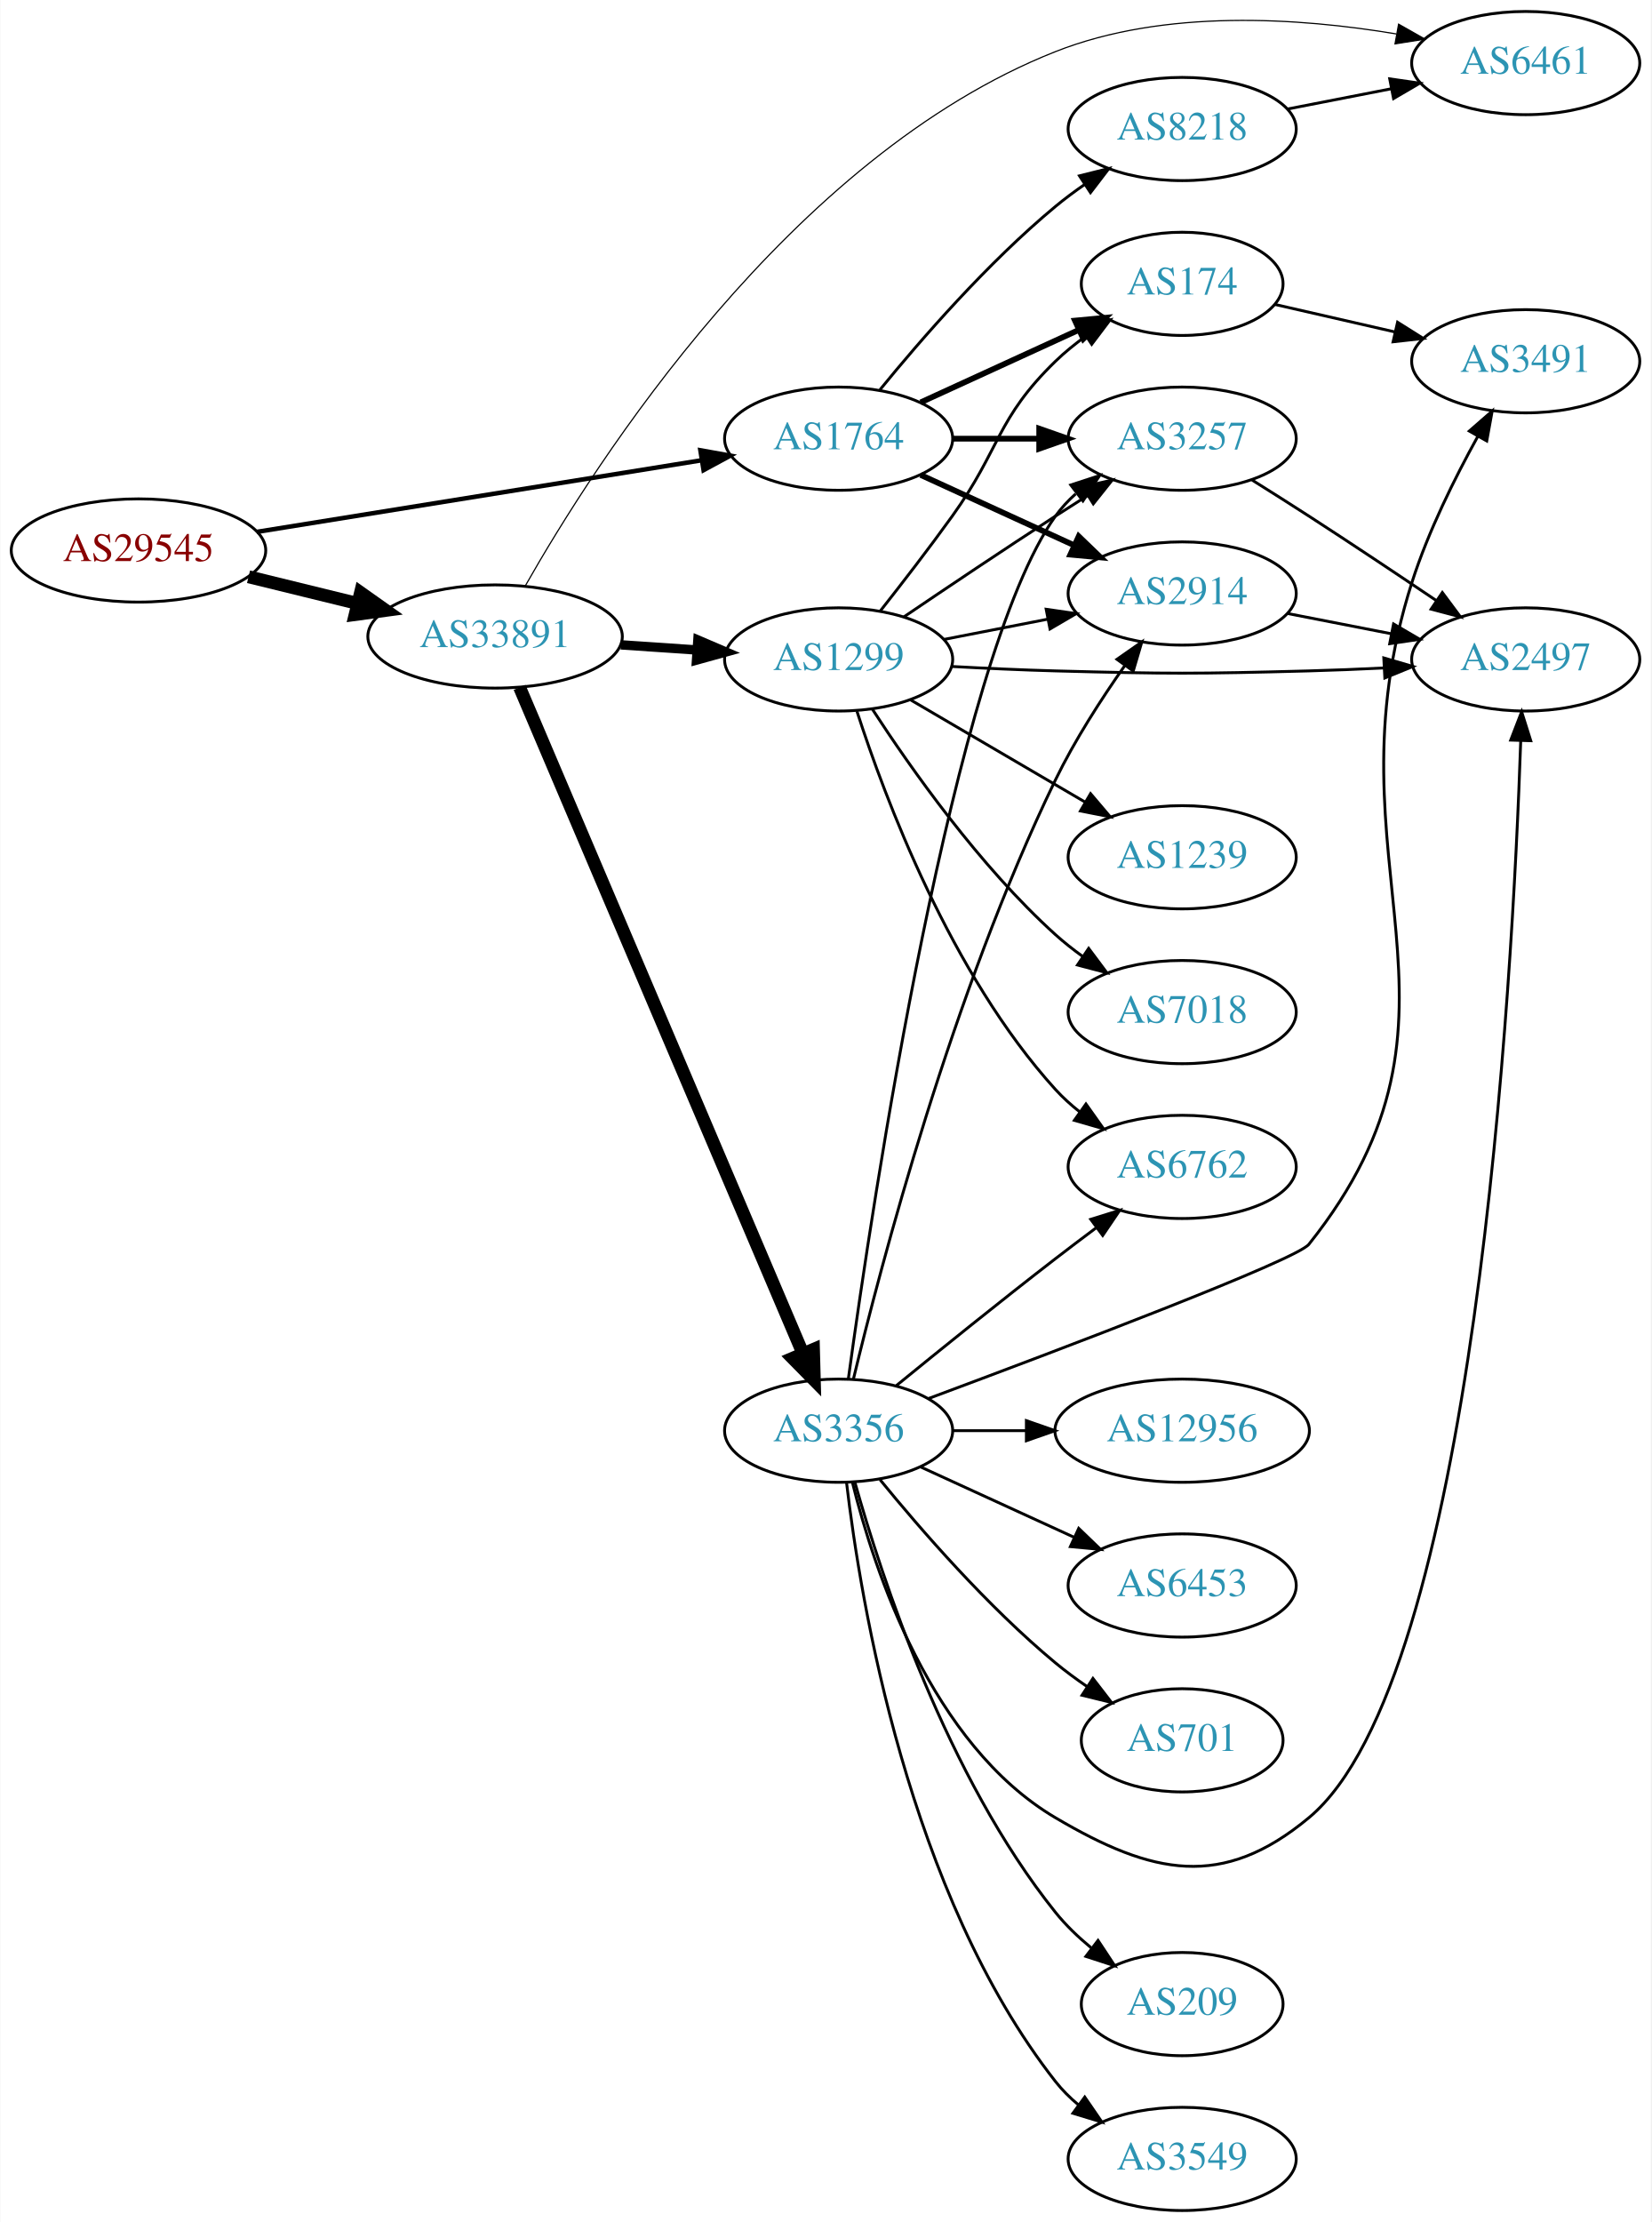
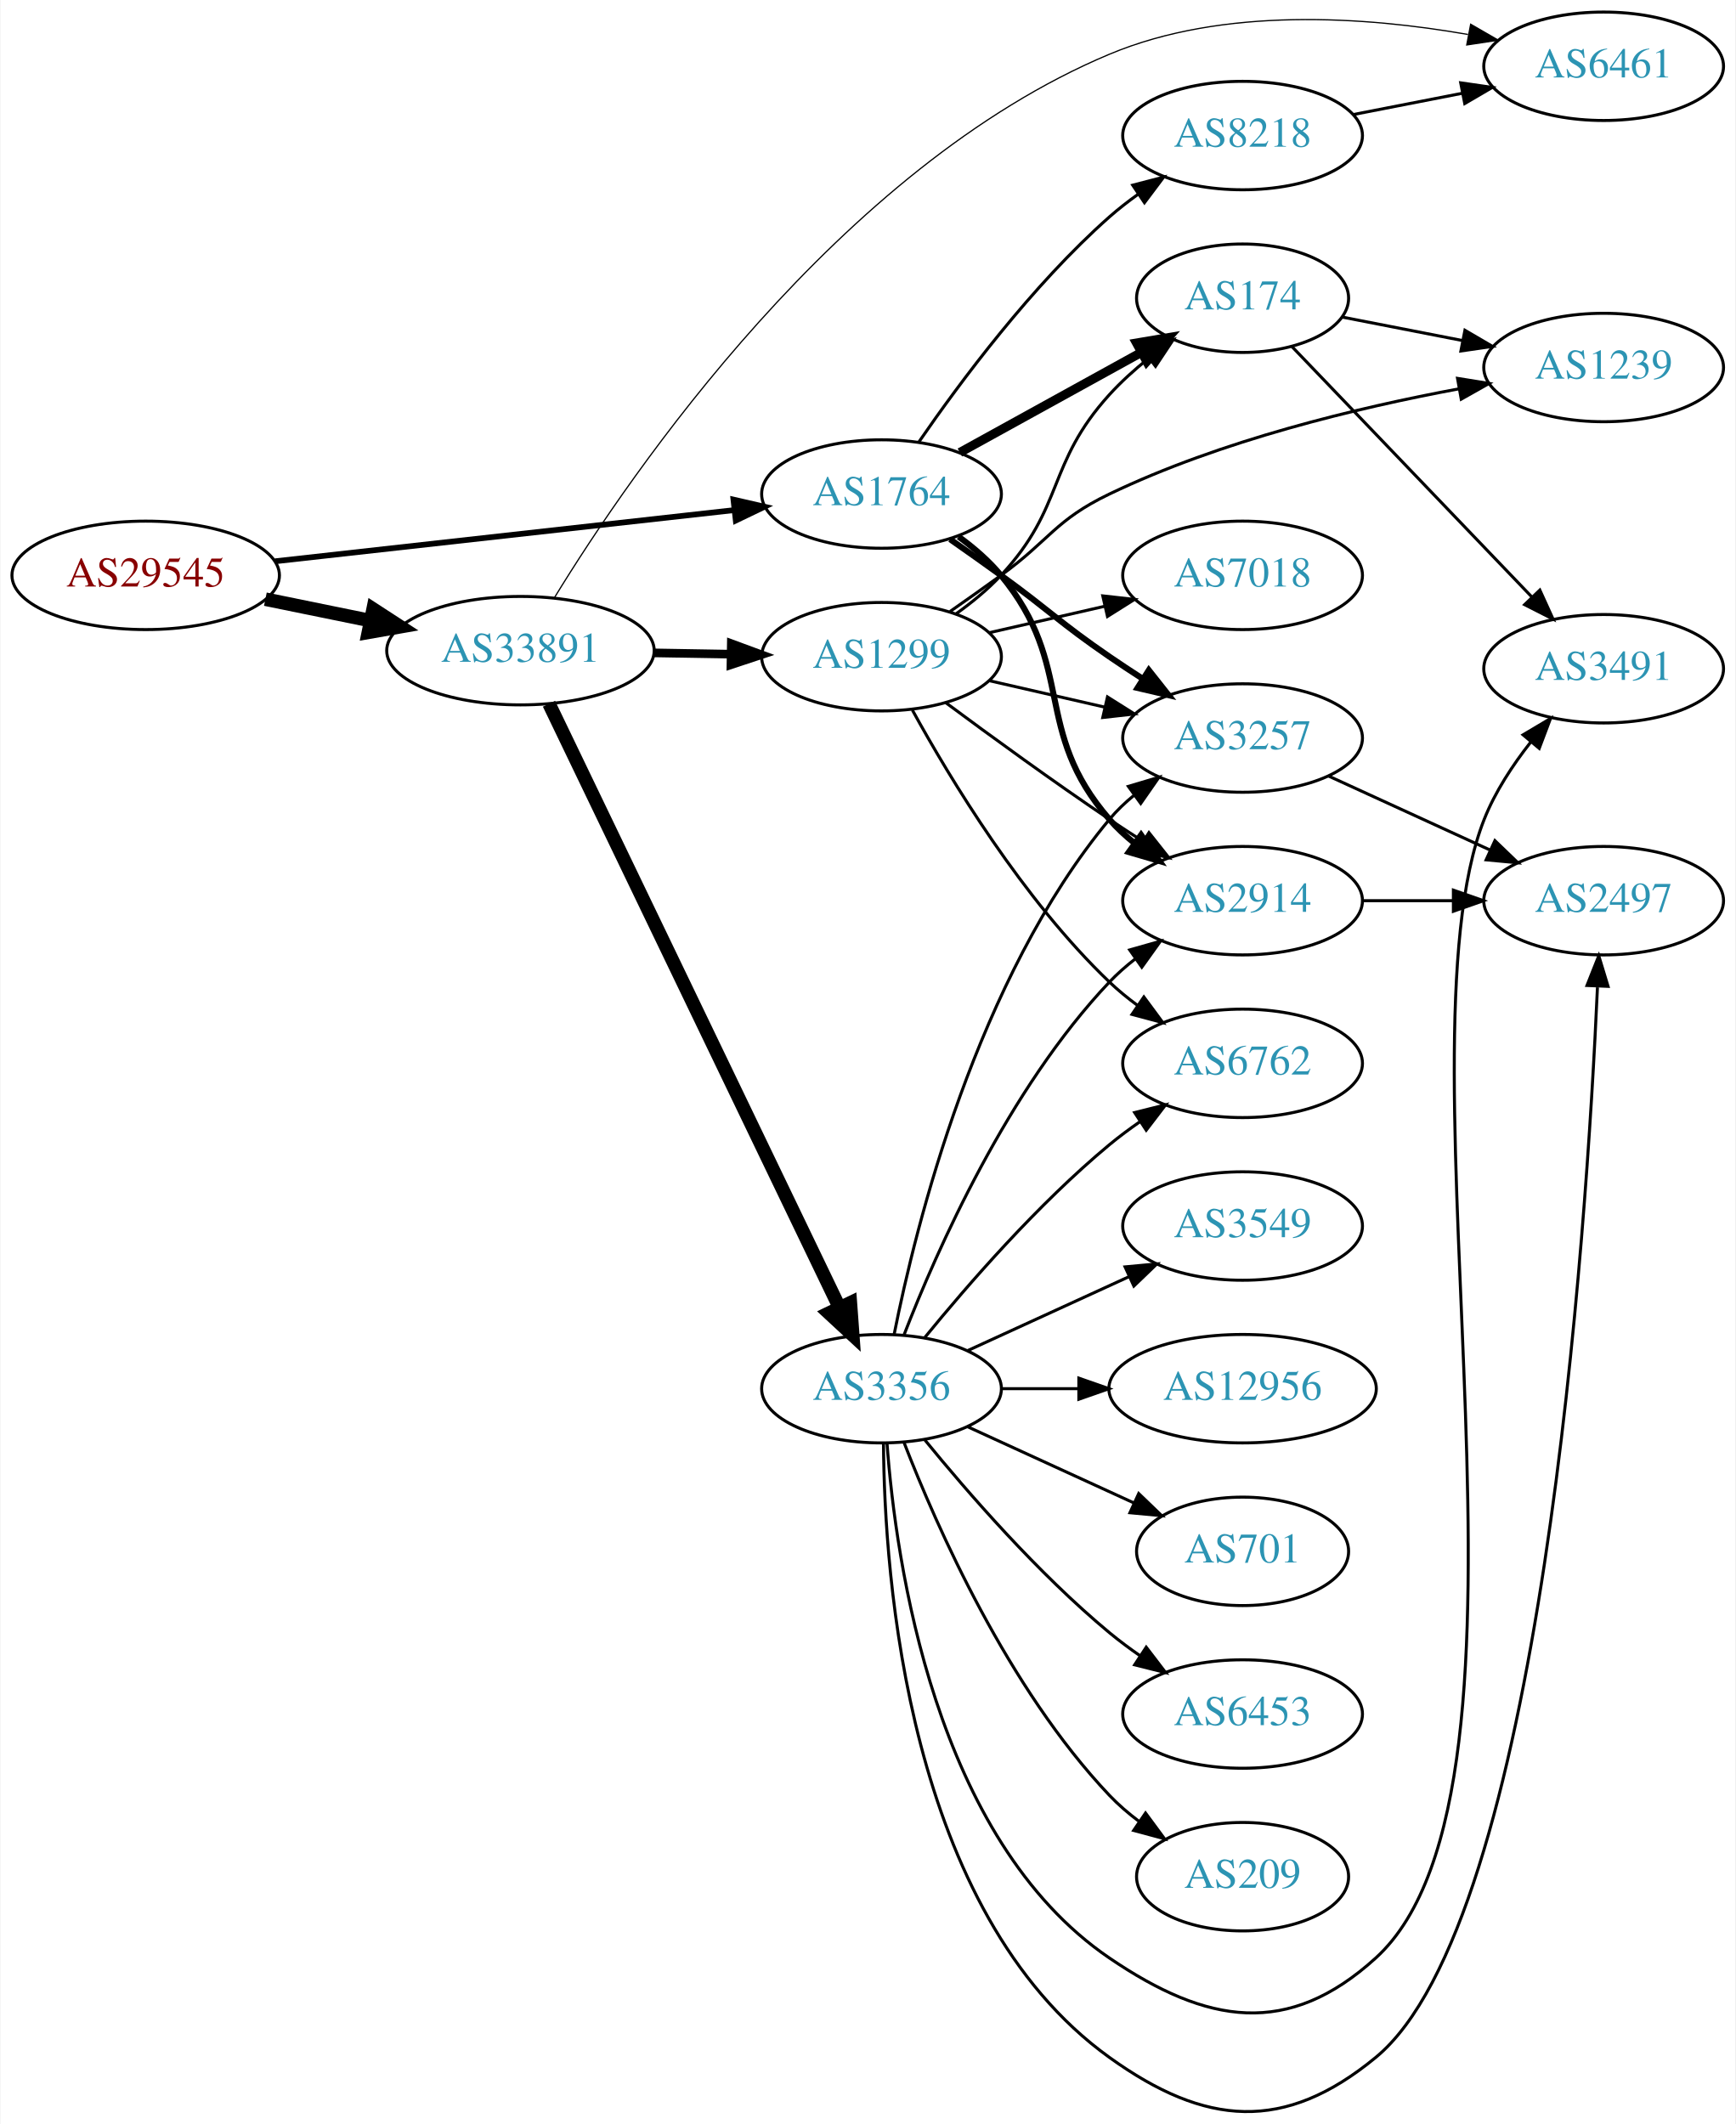
- <svg xmlns="http://www.w3.org/2000/svg" xmlns:xlink="http://www.w3.org/1999/xlink" width="576pt" height="775pt" viewBox="0.00 0.00 575.76 775.00">
-   <g id="graph0" class="graph" transform="scale(1 1) rotate(0) translate(4 771)">
-     <polygon fill="white" stroke="none" points="-4,4 -4,-771 571.762,-771 571.762,4 -4,4" />
+ <svg xmlns="http://www.w3.org/2000/svg" xmlns:xlink="http://www.w3.org/1999/xlink" width="576pt" height="705pt" viewBox="0.00 0.00 575.76 705.10">
+   <g id="graph0" class="graph" transform="scale(1 1) rotate(0) translate(4 701.098)">
+     <polygon fill="white" stroke="none" points="-4,4 -4,-701.098 571.762,-701.098 571.762,4 -4,4" />
    <g id="node1" class="node">
      <g id="a_node1">
        <a xlink:href="/asn/29545" xlink:title="AS29545 ~ Ringstrasse 5 [AT]">
-           <ellipse fill="#ffffff" stroke="black" cx="44.196" cy="-579" rx="44.393" ry="18" />
-           <text text-anchor="middle" x="44.196" y="-575.3" font-family="Times,serif" font-size="14.00" fill="#880000">AS29545</text>
+           <ellipse fill="#ffffff" stroke="black" cx="44.196" cy="-510.098" rx="44.393" ry="18" />
+           <text text-anchor="middle" x="44.196" y="-506.398" font-family="Times,serif" font-size="14.00" fill="#880000">AS29545</text>
        </a>
      </g>
    </g>
    <g id="node2" class="node">
      <g id="a_node2">
        <a xlink:href="/asn/1764" xlink:title="AS1764 ~ NEXTLAYER-AS [AT]">
-           <ellipse fill="#ffffff" stroke="black" cx="288.431" cy="-618" rx="39.794" ry="18" />
-           <text text-anchor="middle" x="288.431" y="-614.3" font-family="Times,serif" font-size="14.00" fill="#2c94b3">AS1764</text>
+           <ellipse fill="#ffffff" stroke="black" cx="288.431" cy="-537.098" rx="39.794" ry="18" />
+           <text text-anchor="middle" x="288.431" y="-533.398" font-family="Times,serif" font-size="14.00" fill="#2c94b3">AS1764</text>
        </a>
      </g>
    </g>
    <g id="edge1" class="edge">
-       <path fill="none" stroke="black" stroke-width="1.575" d="M85.468,-585.484C128.153,-592.356 195.493,-603.198 240.539,-610.45" />
-       <polygon fill="black" stroke="black" stroke-width="1.575" points="240.208,-613.942 250.637,-612.076 241.321,-607.031 240.208,-613.942" />
+       <path fill="none" stroke="black" stroke-width="1.895" d="M87.114,-514.77C129.575,-519.503 195.163,-526.813 239.624,-531.769" />
+       <polygon fill="black" stroke="black" stroke-width="1.895" points="239.281,-535.252 249.608,-532.882 240.057,-528.296 239.281,-535.252" />
    </g>
    <g id="node3" class="node">
      <g id="a_node3">
        <a xlink:href="/asn/33891" xlink:title="AS33891 ~ CORE-BACKBONE GMBH GLOBAL NETWORK [DE]">
-           <ellipse fill="#ffffff" stroke="black" cx="168.588" cy="-549" rx="44.393" ry="18" />
-           <text text-anchor="middle" x="168.588" y="-545.3" font-family="Times,serif" font-size="14.00" fill="#2c94b3">AS33891</text>
+           <ellipse fill="#ffffff" stroke="black" cx="168.588" cy="-485.098" rx="44.393" ry="18" />
+           <text text-anchor="middle" x="168.588" y="-481.398" font-family="Times,serif" font-size="14.00" fill="#2c94b3">AS33891</text>
        </a>
      </g>
    </g>
    <g id="edge2" class="edge">
-       <path fill="none" stroke="black" stroke-width="4.5" d="M82.583,-569.836C94.564,-566.899 107.989,-563.609 120.568,-560.525" />
-       <polygon fill="black" stroke="black" stroke-width="4.5" points="121.655,-564.313 130.43,-558.108 119.781,-556.664 121.655,-564.313" />
+       <path fill="none" stroke="black" stroke-width="4.5" d="M83.922,-502.188C94.972,-499.93 107.157,-497.442 118.728,-495.078" />
+       <polygon fill="black" stroke="black" stroke-width="4.5" points="119.685,-498.901 128.694,-493.042 118.109,-491.186 119.685,-498.901" />
    </g>
    <g id="node4" class="node">
      <g id="a_node4">
-         <a xlink:href="/asn/174" xlink:title="AS174 ~ Cogent Communications [US]">
-           <ellipse fill="#ffffff" stroke="black" cx="408.273" cy="-672" rx="35.194" ry="18" />
-           <text text-anchor="middle" x="408.273" y="-668.3" font-family="Times,serif" font-size="14.00" fill="#2c94b3">AS174</text>
+         <a xlink:href="/asn/2914" xlink:title="AS2914 ~ NTT America, Inc. [US]">
+           <ellipse fill="#ffffff" stroke="black" cx="408.273" cy="-402.098" rx="39.794" ry="18" />
+           <text text-anchor="middle" x="408.273" y="-398.398" font-family="Times,serif" font-size="14.00" fill="#2c94b3">AS2914</text>
        </a>
      </g>
    </g>
    <g id="edge3" class="edge">
-       <path fill="none" stroke="black" stroke-width="2" d="M317.06,-630.661C333.476,-638.183 354.457,-647.798 372.054,-655.861" />
-       <polygon fill="black" stroke="black" stroke-width="2" points="370.883,-659.174 381.432,-660.158 373.799,-652.811 370.883,-659.174" />
+       <path fill="none" stroke="black" stroke-width="2" d="M314.012,-522.941C319.106,-519.226 324.12,-514.897 328.077,-510.098 353.142,-479.704 338.243,-458.84 364.077,-429.098 366.542,-426.26 369.379,-423.62 372.397,-421.191" />
+       <polygon fill="black" stroke="black" stroke-width="2" points="374.583,-423.93 380.675,-415.262 370.507,-418.24 374.583,-423.93" />
    </g>
    <g id="node5" class="node">
      <g id="a_node5">
-         <a xlink:href="/asn/3257" xlink:title="AS3257 ~ GTT [DE]">
-           <ellipse fill="#ffffff" stroke="black" cx="408.273" cy="-618" rx="39.794" ry="18" />
-           <text text-anchor="middle" x="408.273" y="-614.3" font-family="Times,serif" font-size="14.00" fill="#2c94b3">AS3257</text>
+         <a xlink:href="/asn/174" xlink:title="AS174 ~ Cogent Communications [US]">
+           <ellipse fill="#ffffff" stroke="black" cx="408.273" cy="-602.098" rx="35.194" ry="18" />
+           <text text-anchor="middle" x="408.273" y="-598.398" font-family="Times,serif" font-size="14.00" fill="#2c94b3">AS174</text>
        </a>
      </g>
    </g>
    <g id="edge4" class="edge">
-       <path fill="none" stroke="black" stroke-width="2" d="M328.343,-618C337.897,-618 348.246,-618 358.209,-618" />
-       <polygon fill="black" stroke="black" stroke-width="2" points="358.402,-621.5 368.402,-618 358.402,-614.5 358.402,-621.5" />
+       <path fill="none" stroke="black" stroke-width="3" d="M314.422,-550.883C331.957,-560.554 355.572,-573.58 374.599,-584.075" />
+       <polygon fill="black" stroke="black" stroke-width="3" points="373.077,-587.233 383.524,-588.998 376.458,-581.103 373.077,-587.233" />
    </g>
    <g id="node6" class="node">
      <g id="a_node6">
        <a xlink:href="/asn/8218" xlink:title="AS8218 ~ legacy Neotelecoms [FR]">
-           <ellipse fill="#ffffff" stroke="black" cx="408.273" cy="-726" rx="39.794" ry="18" />
-           <text text-anchor="middle" x="408.273" y="-722.3" font-family="Times,serif" font-size="14.00" fill="#2c94b3">AS8218</text>
+           <ellipse fill="#ffffff" stroke="black" cx="408.273" cy="-656.098" rx="39.794" ry="18" />
+           <text text-anchor="middle" x="408.273" y="-652.398" font-family="Times,serif" font-size="14.00" fill="#2c94b3">AS8218</text>
        </a>
      </g>
    </g>
    <g id="edge5" class="edge">
-       <path fill="none" stroke="black" d="M302.85,-635.065C316.964,-652.375 340.379,-679.345 364.077,-699 367.294,-701.668 370.794,-704.27 374.365,-706.741" />
-       <polygon fill="black" stroke="black" points="372.442,-709.666 382.721,-712.236 376.288,-703.817 372.442,-709.666" />
+       <path fill="none" stroke="black" d="M300.892,-554.476C314.417,-574.129 338.342,-606.348 364.077,-629.098 367.049,-631.724 370.304,-634.259 373.654,-636.654" />
+       <polygon fill="black" stroke="black" points="371.808,-639.63 382.064,-642.29 375.706,-633.816 371.808,-639.63" />
    </g>
    <g id="node7" class="node">
      <g id="a_node7">
-         <a xlink:href="/asn/2914" xlink:title="AS2914 ~ NTT America, Inc. [US]">
-           <ellipse fill="#ffffff" stroke="black" cx="408.273" cy="-564" rx="39.794" ry="18" />
-           <text text-anchor="middle" x="408.273" y="-560.3" font-family="Times,serif" font-size="14.00" fill="#2c94b3">AS2914</text>
+         <a xlink:href="/asn/3257" xlink:title="AS3257 ~ GTT [DE]">
+           <ellipse fill="#ffffff" stroke="black" cx="408.273" cy="-456.098" rx="39.794" ry="18" />
+           <text text-anchor="middle" x="408.273" y="-452.398" font-family="Times,serif" font-size="14.00" fill="#2c94b3">AS3257</text>
        </a>
      </g>
    </g>
    <g id="edge6" class="edge">
-       <path fill="none" stroke="black" stroke-width="2" d="M317.06,-605.339C333.017,-598.027 353.287,-588.739 370.57,-580.819" />
-       <polygon fill="black" stroke="black" stroke-width="2" points="372.185,-583.929 379.818,-576.581 369.269,-577.565 372.185,-583.929" />
-     </g>
-     <g id="node9" class="node">
-       <g id="a_node9">
-         <a xlink:href="/asn/6461" xlink:title="AS6461 ~ ZAYO-6461 [US]">
-           <ellipse fill="#ffffff" stroke="black" cx="528.116" cy="-749" rx="39.794" ry="18" />
-           <text text-anchor="middle" x="528.116" y="-745.3" font-family="Times,serif" font-size="14.00" fill="#2c94b3">AS6461</text>
-         </a>
-       </g>
-     </g>
-     <g id="edge13" class="edge">
-       <path fill="none" stroke="black" stroke-width="0.409" d="M179.088,-566.602C203.195,-609.08 271.469,-716.4 364.077,-753 402.139,-768.043 449.198,-764.823 482.959,-759.168" />
-       <polygon fill="black" stroke="black" stroke-width="0.409" points="483.769,-762.578 492.985,-757.352 482.521,-755.69 483.769,-762.578" />
-     </g>
-     <g id="node11" class="node">
-       <g id="a_node11">
-         <a xlink:href="/asn/3356" xlink:title="AS3356 ~ Level 3 Parent, LLC [US]">
-           <ellipse fill="#ffffff" stroke="black" cx="288.431" cy="-272" rx="39.794" ry="18" />
-           <text text-anchor="middle" x="288.431" y="-268.3" font-family="Times,serif" font-size="14.00" fill="#2c94b3">AS3356</text>
-         </a>
-       </g>
-     </g>
-     <g id="edge11" class="edge">
-       <path fill="none" stroke="black" stroke-width="4.5" d="M177.139,-531.251C197.218,-484.053 252.028,-355.217 275.977,-298.923" />
-       <polygon fill="black" stroke="black" stroke-width="4.5" points="279.651,-300.345 279.943,-289.601 272.405,-297.262 279.651,-300.345" />
+       <path fill="none" stroke="black" stroke-width="2" d="M311.188,-522.088C316.722,-518.218 322.641,-514.034 328.077,-510.098 344.277,-498.369 347.583,-494.408 364.077,-483.098 367.606,-480.678 371.343,-478.209 375.084,-475.795" />
+       <polygon fill="black" stroke="black" stroke-width="2" points="377.156,-478.626 383.725,-470.314 373.406,-472.715 377.156,-478.626" />
+     </g>
+     <g id="node10" class="node">
+       <g id="a_node10">
+         <a xlink:href="/asn/6461" xlink:title="AS6461 ~ Zayo Bandwidth [US]">
+           <ellipse fill="#ffffff" stroke="black" cx="528.116" cy="-679.098" rx="39.794" ry="18" />
+           <text text-anchor="middle" x="528.116" y="-675.398" font-family="Times,serif" font-size="14.00" fill="#2c94b3">AS6461</text>
+         </a>
+       </g>
+     </g>
+     <g id="edge14" class="edge">
+       <path fill="none" stroke="black" stroke-width="0.409" d="M179.918,-502.785C205.119,-543.936 274.321,-645.448 364.077,-683.098 401.937,-698.978 449.214,-695.586 483.094,-689.658" />
+       <polygon fill="black" stroke="black" stroke-width="0.409" points="483.978,-693.053 493.154,-687.756 482.677,-686.175 483.978,-693.053" />
    </g>
    <g id="node12" class="node">
      <g id="a_node12">
        <a xlink:href="/asn/1299" xlink:title="AS1299 ~ Telia Carrier [EU]">
-           <ellipse fill="#ffffff" stroke="black" cx="288.431" cy="-541" rx="39.794" ry="18" />
-           <text text-anchor="middle" x="288.431" y="-537.3" font-family="Times,serif" font-size="14.00" fill="#2c94b3">AS1299</text>
+           <ellipse fill="#ffffff" stroke="black" cx="288.431" cy="-483.098" rx="39.794" ry="18" />
+           <text text-anchor="middle" x="288.431" y="-479.398" font-family="Times,serif" font-size="14.00" fill="#2c94b3">AS1299</text>
        </a>
      </g>
    </g>
    <g id="edge12" class="edge">
-       <path fill="none" stroke="black" stroke-width="3.273" d="M212.465,-546.089C221.074,-545.505 230.177,-544.887 238.96,-544.291" />
-       <polygon fill="black" stroke="black" stroke-width="3.273" points="239.335,-547.773 249.075,-543.604 238.861,-540.789 239.335,-547.773" />
-     </g>
-     <g id="node10" class="node">
-       <g id="a_node10">
-         <a xlink:href="/asn/3491" xlink:title="AS3491 ~ PCCW Global, Inc. [US]">
-           <ellipse fill="#ffffff" stroke="black" cx="528.116" cy="-645" rx="39.794" ry="18" />
-           <text text-anchor="middle" x="528.116" y="-641.3" font-family="Times,serif" font-size="14.00" fill="#2c94b3">AS3491</text>
-         </a>
-       </g>
-     </g>
-     <g id="edge10" class="edge">
-       <path fill="none" stroke="black" d="M440.544,-664.835C453.383,-661.894 468.488,-658.433 482.455,-655.233" />
-       <polygon fill="black" stroke="black" points="483.41,-658.605 492.376,-652.96 481.846,-651.781 483.41,-658.605" />
+       <path fill="none" stroke="black" stroke-width="2.864" d="M212.799,-484.364C221.112,-484.223 229.875,-484.075 238.357,-483.931" />
+       <polygon fill="black" stroke="black" stroke-width="2.864" points="238.576,-487.427 248.516,-483.758 238.458,-480.428 238.576,-487.427" />
+     </g>
+     <g id="node13" class="node">
+       <g id="a_node13">
+         <a xlink:href="/asn/3356" xlink:title="AS3356 ~ Level 3 Parent, LLC [US]">
+           <ellipse fill="#ffffff" stroke="black" cx="288.431" cy="-240.098" rx="39.794" ry="18" />
+           <text text-anchor="middle" x="288.431" y="-236.398" font-family="Times,serif" font-size="14.00" fill="#2c94b3">AS3356</text>
+         </a>
+       </g>
+     </g>
+     <g id="edge13" class="edge">
+       <path fill="none" stroke="black" stroke-width="4.5" d="M178.063,-467.478C198.398,-425.202 250.067,-317.779 274.391,-267.207" />
+       <polygon fill="black" stroke="black" stroke-width="4.5" points="278.088,-268.606 278.874,-257.887 270.991,-265.192 278.088,-268.606" />
+     </g>
+     <g id="node11" class="node">
+       <g id="a_node11">
+         <a xlink:href="/asn/2497" xlink:title="AS2497 ~ Internet Initiative Japan Inc. [JP]">
+           <ellipse fill="#ffffff" stroke="black" cx="528.116" cy="-402.098" rx="39.794" ry="18" />
+           <text text-anchor="middle" x="528.116" y="-398.398" font-family="Times,serif" font-size="14.00" fill="#2c94b3">AS2497</text>
+         </a>
+       </g>
+     </g>
+     <g id="edge11" class="edge">
+       <path fill="none" stroke="black" d="M448.186,-402.098C457.739,-402.098 468.089,-402.098 478.052,-402.098" />
+       <polygon fill="black" stroke="black" points="478.244,-405.598 488.244,-402.098 478.244,-398.598 478.244,-405.598" />
    </g>
    <g id="node8" class="node">
      <g id="a_node8">
-         <a xlink:href="/asn/2497" xlink:title="AS2497 ~ Internet Initiative Japan Inc. [JP]">
-           <ellipse fill="#ffffff" stroke="black" cx="528.116" cy="-541" rx="39.794" ry="18" />
-           <text text-anchor="middle" x="528.116" y="-537.3" font-family="Times,serif" font-size="14.00" fill="#2c94b3">AS2497</text>
+         <a xlink:href="/asn/1239" xlink:title="AS1239 ~ Sprint [US]">
+           <ellipse fill="#ffffff" stroke="black" cx="528.116" cy="-579.098" rx="39.794" ry="18" />
+           <text text-anchor="middle" x="528.116" y="-575.398" font-family="Times,serif" font-size="14.00" fill="#2c94b3">AS1239</text>
        </a>
      </g>
    </g>
    <g id="edge7" class="edge">
-       <path fill="none" stroke="black" d="M432.673,-603.561C439.114,-599.535 446.084,-595.132 452.469,-591 467.186,-581.475 483.367,-570.678 496.891,-561.56" />
-       <polygon fill="black" stroke="black" points="499.027,-564.341 505.352,-555.841 495.107,-558.541 499.027,-564.341" />
+       <path fill="none" stroke="black" d="M441.474,-595.813C453.747,-593.417 467.982,-590.639 481.28,-588.044" />
+       <polygon fill="black" stroke="black" points="482.075,-591.455 491.219,-586.104 480.734,-584.584 482.075,-591.455" />
+     </g>
+     <g id="node9" class="node">
+       <g id="a_node9">
+         <a xlink:href="/asn/3491" xlink:title="AS3491 ~ PCCW Global, Inc. [US]">
+           <ellipse fill="#ffffff" stroke="black" cx="528.116" cy="-479.098" rx="39.794" ry="18" />
+           <text text-anchor="middle" x="528.116" y="-475.398" font-family="Times,serif" font-size="14.00" fill="#2c94b3">AS3491</text>
+         </a>
+       </g>
    </g>
    <g id="edge8" class="edge">
-       <path fill="none" stroke="black" d="M444.95,-732.963C456.381,-735.194 469.203,-737.697 481.257,-740.049" />
-       <polygon fill="black" stroke="black" points="480.669,-743.501 491.154,-741.981 482.01,-736.63 480.669,-743.501" />
+       <path fill="none" stroke="black" d="M424.679,-586.018C444.946,-564.864 480.73,-527.513 504.184,-503.033" />
+       <polygon fill="black" stroke="black" points="506.939,-505.217 511.33,-495.574 501.885,-500.374 506.939,-505.217" />
    </g>
    <g id="edge9" class="edge">
-       <path fill="none" stroke="black" d="M444.95,-557.037C456.381,-554.806 469.203,-552.303 481.257,-549.951" />
-       <polygon fill="black" stroke="black" points="482.01,-553.37 491.154,-548.019 480.669,-546.499 482.01,-553.37" />
-     </g>
-     <g id="edge23" class="edge">
-       <path fill="none" stroke="black" d="M291.824,-290.1C300.031,-350.069 328.5,-541.272 364.077,-591 366.084,-593.805 368.482,-596.382 371.105,-598.736" />
-       <polygon fill="black" stroke="black" points="369.412,-601.846 379.485,-605.129 373.658,-596.281 369.412,-601.846" />
-     </g>
-     <g id="edge22" class="edge">
-       <path fill="none" stroke="black" d="M293.592,-290C303.036,-329.245 328.101,-424.925 364.077,-499 370.775,-512.791 379.992,-527.09 388.191,-538.754" />
-       <polygon fill="black" stroke="black" points="385.522,-541.036 394.205,-547.107 391.203,-536.946 385.522,-541.036" />
+       <path fill="none" stroke="black" d="M444.95,-663.061C456.381,-665.292 469.203,-667.795 481.257,-670.147" />
+       <polygon fill="black" stroke="black" points="480.669,-673.598 491.154,-672.079 482.01,-666.728 480.669,-673.598" />
+     </g>
+     <g id="edge10" class="edge">
+       <path fill="none" stroke="black" d="M436.902,-443.437C452.859,-436.125 473.13,-426.836 490.412,-418.917" />
+       <polygon fill="black" stroke="black" points="492.027,-422.027 499.66,-414.679 489.111,-415.663 492.027,-422.027" />
+     </g>
+     <g id="edge16" class="edge">
+       <path fill="none" stroke="black" d="M309.761,-467.821C324.623,-456.794 345.368,-441.691 364.077,-429.098 367.626,-426.709 371.377,-424.259 375.125,-421.856" />
+       <polygon fill="black" stroke="black" points="377.193,-424.689 383.774,-416.385 373.451,-418.773 377.193,-424.689" />
+     </g>
+     <g id="edge17" class="edge">
+       <path fill="none" stroke="black" d="M313.184,-497.335C318.434,-501.1 323.722,-505.43 328.077,-510.098 349.291,-532.837 343.181,-547.066 364.077,-570.098 367.918,-574.331 372.394,-578.371 376.981,-582.067" />
+       <polygon fill="black" stroke="black" points="375.157,-585.076 385.244,-588.317 379.38,-579.493 375.157,-585.076" />
    </g>
    <g id="edge20" class="edge">
-       <path fill="none" stroke="black" d="M293.253,-253.899C300.78,-223.394 320.708,-162.577 364.077,-137 397.916,-117.043 422.272,-111.871 452.469,-137 510.377,-185.188 523.544,-428.929 526.379,-512.688" />
-       <polygon fill="black" stroke="black" points="522.882,-512.865 526.695,-522.75 529.879,-512.645 522.882,-512.865" />
-     </g>
-     <g id="edge14" class="edge">
-       <path fill="none" stroke="black" d="M319.83,-283.232C365.786,-300.338 448.101,-331.52 452.469,-337 517.239,-418.249 456.783,-469.043 488.469,-568 494.119,-585.645 503.349,-604.241 511.373,-618.738" />
-       <polygon fill="black" stroke="black" points="508.437,-620.656 516.421,-627.621 514.523,-617.197 508.437,-620.656" />
-     </g>
-     <g id="node13" class="node">
-       <g id="a_node13">
-         <a xlink:href="/asn/6762" xlink:title="AS6762 ~ TELECOM ITALIA SPARKLE S.p.A. [IT]">
-           <ellipse fill="#ffffff" stroke="black" cx="408.273" cy="-364" rx="39.794" ry="18" />
-           <text text-anchor="middle" x="408.273" y="-360.3" font-family="Times,serif" font-size="14.00" fill="#2c94b3">AS6762</text>
-         </a>
-       </g>
-     </g>
-     <g id="edge15" class="edge">
-       <path fill="none" stroke="black" d="M308.598,-287.75C323.579,-299.977 344.992,-317.269 364.077,-332 368.603,-335.493 373.435,-339.146 378.169,-342.683" />
-       <polygon fill="black" stroke="black" points="376.38,-345.714 386.495,-348.864 380.552,-340.093 376.38,-345.714" />
+       <path fill="none" stroke="black" d="M324.15,-475.143C336.15,-472.393 349.771,-469.273 362.463,-466.364" />
+       <polygon fill="black" stroke="black" points="363.429,-469.734 372.395,-464.089 361.866,-462.911 363.429,-469.734" />
+     </g>
+     <g id="edge19" class="edge">
+       <path fill="none" stroke="black" d="M311.188,-498.107C316.722,-501.977 322.641,-506.162 328.077,-510.098 344.277,-521.826 346.049,-528.438 364.077,-537.098 401.087,-554.876 446.569,-565.789 480.083,-572.019" />
+       <polygon fill="black" stroke="black" points="479.618,-575.491 490.077,-573.804 480.849,-568.6 479.618,-575.491" />
    </g>
    <g id="node14" class="node">
      <g id="a_node14">
-         <a xlink:href="/asn/209" xlink:title="AS209 ~ CenturyLink Communications, LLC [US]">
-           <ellipse fill="#ffffff" stroke="black" cx="408.273" cy="-72" rx="35.194" ry="18" />
-           <text text-anchor="middle" x="408.273" y="-68.3" font-family="Times,serif" font-size="14.00" fill="#2c94b3">AS209</text>
-         </a>
-       </g>
-     </g>
-     <g id="edge16" class="edge">
-       <path fill="none" stroke="black" d="M294.122,-253.951C303.284,-221.306 326.052,-151.442 364.077,-104 367.652,-99.54 371.99,-95.382 376.519,-91.637" />
-       <polygon fill="black" stroke="black" points="378.92,-94.208 384.758,-85.366 374.681,-88.638 378.92,-94.208" />
+         <a xlink:href="/asn/7018" xlink:title="AS7018 ~ AT&amp;T Services, Inc. [US]">
+           <ellipse fill="#ffffff" stroke="black" cx="408.273" cy="-510.098" rx="39.794" ry="18" />
+           <text text-anchor="middle" x="408.273" y="-506.398" font-family="Times,serif" font-size="14.00" fill="#2c94b3">AS7018</text>
+         </a>
+       </g>
+     </g>
+     <g id="edge15" class="edge">
+       <path fill="none" stroke="black" d="M324.15,-491.053C336.15,-493.802 349.771,-496.923 362.463,-499.831" />
+       <polygon fill="black" stroke="black" points="361.866,-503.285 372.395,-502.106 363.429,-496.461 361.866,-503.285" />
    </g>
    <g id="node15" class="node">
      <g id="a_node15">
-         <a xlink:href="/asn/3549" xlink:title="AS3549 ~ Level 3 Parent, LLC [US]">
-           <ellipse fill="#ffffff" stroke="black" cx="408.273" cy="-18" rx="39.794" ry="18" />
-           <text text-anchor="middle" x="408.273" y="-14.3" font-family="Times,serif" font-size="14.00" fill="#2c94b3">AS3549</text>
-         </a>
-       </g>
-     </g>
-     <g id="edge17" class="edge">
-       <path fill="none" stroke="black" d="M291.198,-253.848C296.036,-212.626 312.756,-110.459 364.077,-45 366.396,-42.042 369.136,-39.322 372.093,-36.843" />
-       <polygon fill="black" stroke="black" points="374.286,-39.575 380.286,-30.843 370.15,-33.927 374.286,-39.575" />
+         <a xlink:href="/asn/6762" xlink:title="AS6762 ~ TELECOM ITALIA SPARKLE S.p.A. [IT]">
+           <ellipse fill="#ffffff" stroke="black" cx="408.273" cy="-348.098" rx="39.794" ry="18" />
+           <text text-anchor="middle" x="408.273" y="-344.398" font-family="Times,serif" font-size="14.00" fill="#2c94b3">AS6762</text>
+         </a>
+       </g>
+     </g>
+     <g id="edge18" class="edge">
+       <path fill="none" stroke="black" d="M298.672,-465.384C311.218,-442.537 335.394,-402.487 364.077,-375.098 366.946,-372.359 370.134,-369.751 373.443,-367.312" />
+       <polygon fill="black" stroke="black" points="375.507,-370.142 381.803,-361.621 371.567,-364.356 375.507,-370.142" />
+     </g>
+     <g id="edge25" class="edge">
+       <path fill="none" stroke="black" d="M295.954,-258.092C306.704,-285.826 330.362,-339.527 364.077,-375.098 366.663,-377.826 369.581,-380.392 372.649,-382.775" />
+       <polygon fill="black" stroke="black" points="370.803,-385.756 380.997,-388.641 374.827,-380.028 370.803,-385.756" />
+     </g>
+     <g id="edge30" class="edge">
+       <path fill="none" stroke="black" d="M292.629,-258.17C299.793,-294.239 320.067,-376.223 364.077,-429.098 366.482,-431.987 369.278,-434.66 372.271,-437.111" />
+       <polygon fill="black" stroke="black" points="370.359,-440.048 380.514,-443.071 374.461,-434.375 370.359,-440.048" />
+     </g>
+     <g id="edge27" class="edge">
+       <path fill="none" stroke="black" d="M290.251,-222.033C293.121,-182.887 306.029,-90.583 364.077,-51.098 396.56,-29.002 423.403,-24.668 452.469,-51.098 514.9,-107.865 457.447,-350.627 488.469,-429.098 492.083,-438.239 497.901,-447.106 503.938,-454.771" />
+       <polygon fill="black" stroke="black" points="501.373,-457.159 510.48,-462.573 506.736,-452.661 501.373,-457.159" />
+     </g>
+     <g id="edge26" class="edge">
+       <path fill="none" stroke="black" d="M289.084,-222.011C289.349,-178.188 296.886,-66.393 364.077,-18.098 395.977,4.831 422.156,6.891 452.469,-18.098 507.4,-63.379 522.423,-292.01 526.063,-373.334" />
+       <polygon fill="black" stroke="black" points="522.586,-373.953 526.504,-383.797 529.58,-373.658 522.586,-373.953" />
+     </g>
+     <g id="edge23" class="edge">
+       <path fill="none" stroke="black" d="M302.85,-257.162C316.964,-274.472 340.379,-301.442 364.077,-321.098 367.294,-323.765 370.794,-326.368 374.365,-328.839" />
+       <polygon fill="black" stroke="black" points="372.442,-331.764 382.721,-334.333 376.288,-325.915 372.442,-331.764" />
    </g>
    <g id="node16" class="node">
      <g id="a_node16">
-         <a xlink:href="/asn/12956" xlink:title="AS12956 ~ TELXIUS [ES]">
-           <ellipse fill="#ffffff" stroke="black" cx="408.273" cy="-272" rx="44.393" ry="18" />
-           <text text-anchor="middle" x="408.273" y="-268.3" font-family="Times,serif" font-size="14.00" fill="#2c94b3">AS12956</text>
-         </a>
-       </g>
-     </g>
-     <g id="edge18" class="edge">
-       <path fill="none" stroke="black" d="M328.343,-272C336.446,-272 345.121,-272 353.648,-272" />
-       <polygon fill="black" stroke="black" points="353.925,-275.5 363.925,-272 353.925,-268.5 353.925,-275.5" />
+         <a xlink:href="/asn/3549" xlink:title="AS3549 ~ Level 3 Parent, LLC [US]">
+           <ellipse fill="#ffffff" stroke="black" cx="408.273" cy="-294.098" rx="39.794" ry="18" />
+           <text text-anchor="middle" x="408.273" y="-290.398" font-family="Times,serif" font-size="14.00" fill="#2c94b3">AS3549</text>
+         </a>
+       </g>
+     </g>
+     <g id="edge21" class="edge">
+       <path fill="none" stroke="black" d="M317.06,-252.758C333.017,-260.07 353.287,-269.359 370.57,-277.279" />
+       <polygon fill="black" stroke="black" points="369.269,-280.532 379.818,-281.516 372.185,-274.169 369.269,-280.532" />
    </g>
    <g id="node17" class="node">
      <g id="a_node17">
-         <a xlink:href="/asn/6453" xlink:title="AS6453 ~ TATA COMMUNICATIONS (AMERICA) INC [US]">
-           <ellipse fill="#ffffff" stroke="black" cx="408.273" cy="-218" rx="39.794" ry="18" />
-           <text text-anchor="middle" x="408.273" y="-214.3" font-family="Times,serif" font-size="14.00" fill="#2c94b3">AS6453</text>
-         </a>
-       </g>
-     </g>
-     <g id="edge19" class="edge">
-       <path fill="none" stroke="black" d="M317.06,-259.339C333.017,-252.027 353.287,-242.739 370.57,-234.819" />
-       <polygon fill="black" stroke="black" points="372.185,-237.929 379.818,-230.581 369.269,-231.565 372.185,-237.929" />
+         <a xlink:href="/asn/12956" xlink:title="AS12956 ~ TELXIUS [ES]">
+           <ellipse fill="#ffffff" stroke="black" cx="408.273" cy="-240.098" rx="44.393" ry="18" />
+           <text text-anchor="middle" x="408.273" y="-236.398" font-family="Times,serif" font-size="14.00" fill="#2c94b3">AS12956</text>
+         </a>
+       </g>
+     </g>
+     <g id="edge22" class="edge">
+       <path fill="none" stroke="black" d="M328.343,-240.098C336.446,-240.098 345.121,-240.098 353.648,-240.098" />
+       <polygon fill="black" stroke="black" points="353.925,-243.598 363.925,-240.098 353.925,-236.598 353.925,-243.598" />
    </g>
    <g id="node18" class="node">
      <g id="a_node18">
        <a xlink:href="/asn/701" xlink:title="AS701 ~ UUNET [US]">
-           <ellipse fill="#ffffff" stroke="black" cx="408.273" cy="-164" rx="35.194" ry="18" />
-           <text text-anchor="middle" x="408.273" y="-160.3" font-family="Times,serif" font-size="14.00" fill="#2c94b3">AS701</text>
-         </a>
-       </g>
-     </g>
-     <g id="edge21" class="edge">
-       <path fill="none" stroke="black" d="M302.85,-254.935C316.964,-237.625 340.379,-210.655 364.077,-191 367.54,-188.128 371.333,-185.331 375.187,-182.692" />
-       <polygon fill="black" stroke="black" points="377.149,-185.592 383.62,-177.203 373.33,-179.725 377.149,-185.592" />
+           <ellipse fill="#ffffff" stroke="black" cx="408.273" cy="-186.098" rx="35.194" ry="18" />
+           <text text-anchor="middle" x="408.273" y="-182.398" font-family="Times,serif" font-size="14.00" fill="#2c94b3">AS701</text>
+         </a>
+       </g>
    </g>
    <g id="edge24" class="edge">
-       <path fill="none" stroke="black" d="M302.967,-557.901C310.523,-567.485 320.011,-579.773 328.077,-591 344.907,-614.425 343.384,-624.906 364.077,-645 367.305,-648.134 370.956,-651.089 374.734,-653.812" />
-       <polygon fill="black" stroke="black" points="372.832,-656.75 383.094,-659.383 376.713,-650.925 372.832,-656.75" />
-     </g>
-     <g id="edge26" class="edge">
-       <path fill="none" stroke="black" d="M311.195,-555.841C326.021,-565.886 346.137,-579.389 364.077,-591 367.669,-593.325 371.446,-595.735 375.209,-598.115" />
-       <polygon fill="black" stroke="black" points="373.544,-601.203 383.874,-603.561 377.27,-595.276 373.544,-601.203" />
-     </g>
-     <g id="edge29" class="edge">
-       <path fill="none" stroke="black" d="M325.107,-547.963C336.539,-550.194 349.361,-552.697 361.414,-555.049" />
-       <polygon fill="black" stroke="black" points="360.826,-558.501 371.311,-556.981 362.167,-551.63 360.826,-558.501" />
-     </g>
-     <g id="edge30" class="edge">
-       <path fill="none" stroke="black" d="M327.773,-538.551C339.427,-537.913 352.271,-537.316 364.077,-537 403.349,-535.949 413.198,-535.949 452.469,-537 460.955,-537.227 469.977,-537.599 478.708,-538.028" />
-       <polygon fill="black" stroke="black" points="478.605,-541.527 488.773,-538.551 478.969,-534.536 478.605,-541.527" />
-     </g>
-     <g id="edge28" class="edge">
-       <path fill="none" stroke="black" d="M294.809,-522.962C304.541,-492.751 327.522,-431.28 364.077,-391 366.603,-388.217 369.481,-385.613 372.524,-383.207" />
-       <polygon fill="black" stroke="black" points="374.707,-385.95 380.838,-377.309 370.657,-380.241 374.707,-385.95" />
+       <path fill="none" stroke="black" d="M317.06,-227.437C333.476,-219.915 354.457,-210.3 372.054,-202.236" />
+       <polygon fill="black" stroke="black" points="373.799,-205.287 381.432,-197.939 370.883,-198.923 373.799,-205.287" />
    </g>
    <g id="node19" class="node">
      <g id="a_node19">
-         <a xlink:href="/asn/7018" xlink:title="AS7018 ~ AT&amp;T Services, Inc. [US]">
-           <ellipse fill="#ffffff" stroke="black" cx="408.273" cy="-418" rx="39.794" ry="18" />
-           <text text-anchor="middle" x="408.273" y="-414.3" font-family="Times,serif" font-size="14.00" fill="#2c94b3">AS7018</text>
-         </a>
-       </g>
-     </g>
-     <g id="edge25" class="edge">
-       <path fill="none" stroke="black" d="M300.258,-523.557C313.544,-503.087 337.591,-468.907 364.077,-445 367.021,-442.343 370.259,-439.788 373.598,-437.381" />
-       <polygon fill="black" stroke="black" points="375.653,-440.217 381.995,-431.73 371.744,-434.41 375.653,-440.217" />
+         <a xlink:href="/asn/6453" xlink:title="AS6453 ~ TATA COMMUNICATIONS (AMERICA) INC [US]">
+           <ellipse fill="#ffffff" stroke="black" cx="408.273" cy="-132.098" rx="39.794" ry="18" />
+           <text text-anchor="middle" x="408.273" y="-128.398" font-family="Times,serif" font-size="14.00" fill="#2c94b3">AS6453</text>
+         </a>
+       </g>
+     </g>
+     <g id="edge28" class="edge">
+       <path fill="none" stroke="black" d="M302.85,-223.033C316.964,-205.723 340.379,-178.753 364.077,-159.098 367.294,-156.43 370.794,-153.827 374.365,-151.356" />
+       <polygon fill="black" stroke="black" points="376.288,-154.28 382.721,-145.862 372.442,-148.431 376.288,-154.28" />
    </g>
    <g id="node20" class="node">
      <g id="a_node20">
-         <a xlink:href="/asn/1239" xlink:title="AS1239 ~ Sprint [US]">
-           <ellipse fill="#ffffff" stroke="black" cx="408.273" cy="-472" rx="39.794" ry="18" />
-           <text text-anchor="middle" x="408.273" y="-468.3" font-family="Times,serif" font-size="14.00" fill="#2c94b3">AS1239</text>
-         </a>
-       </g>
-     </g>
-     <g id="edge27" class="edge">
-       <path fill="none" stroke="black" d="M313.562,-526.87C331.118,-516.591 355.093,-502.553 374.398,-491.25" />
-       <polygon fill="black" stroke="black" points="376.313,-494.184 383.174,-486.111 372.776,-488.143 376.313,-494.184" />
+         <a xlink:href="/asn/209" xlink:title="AS209 ~ CenturyLink Communications, LLC [US]">
+           <ellipse fill="#ffffff" stroke="black" cx="408.273" cy="-78.098" rx="35.194" ry="18" />
+           <text text-anchor="middle" x="408.273" y="-74.398" font-family="Times,serif" font-size="14.00" fill="#2c94b3">AS209</text>
+         </a>
+       </g>
+     </g>
+     <g id="edge29" class="edge">
+       <path fill="none" stroke="black" d="M295.954,-222.103C306.704,-194.37 330.362,-140.669 364.077,-105.098 367.02,-101.993 370.394,-99.097 373.929,-96.442" />
+       <polygon fill="black" stroke="black" points="376.059,-99.227 382.348,-90.701 372.115,-93.444 376.059,-99.227" />
    </g>
  </g>
</svg>
